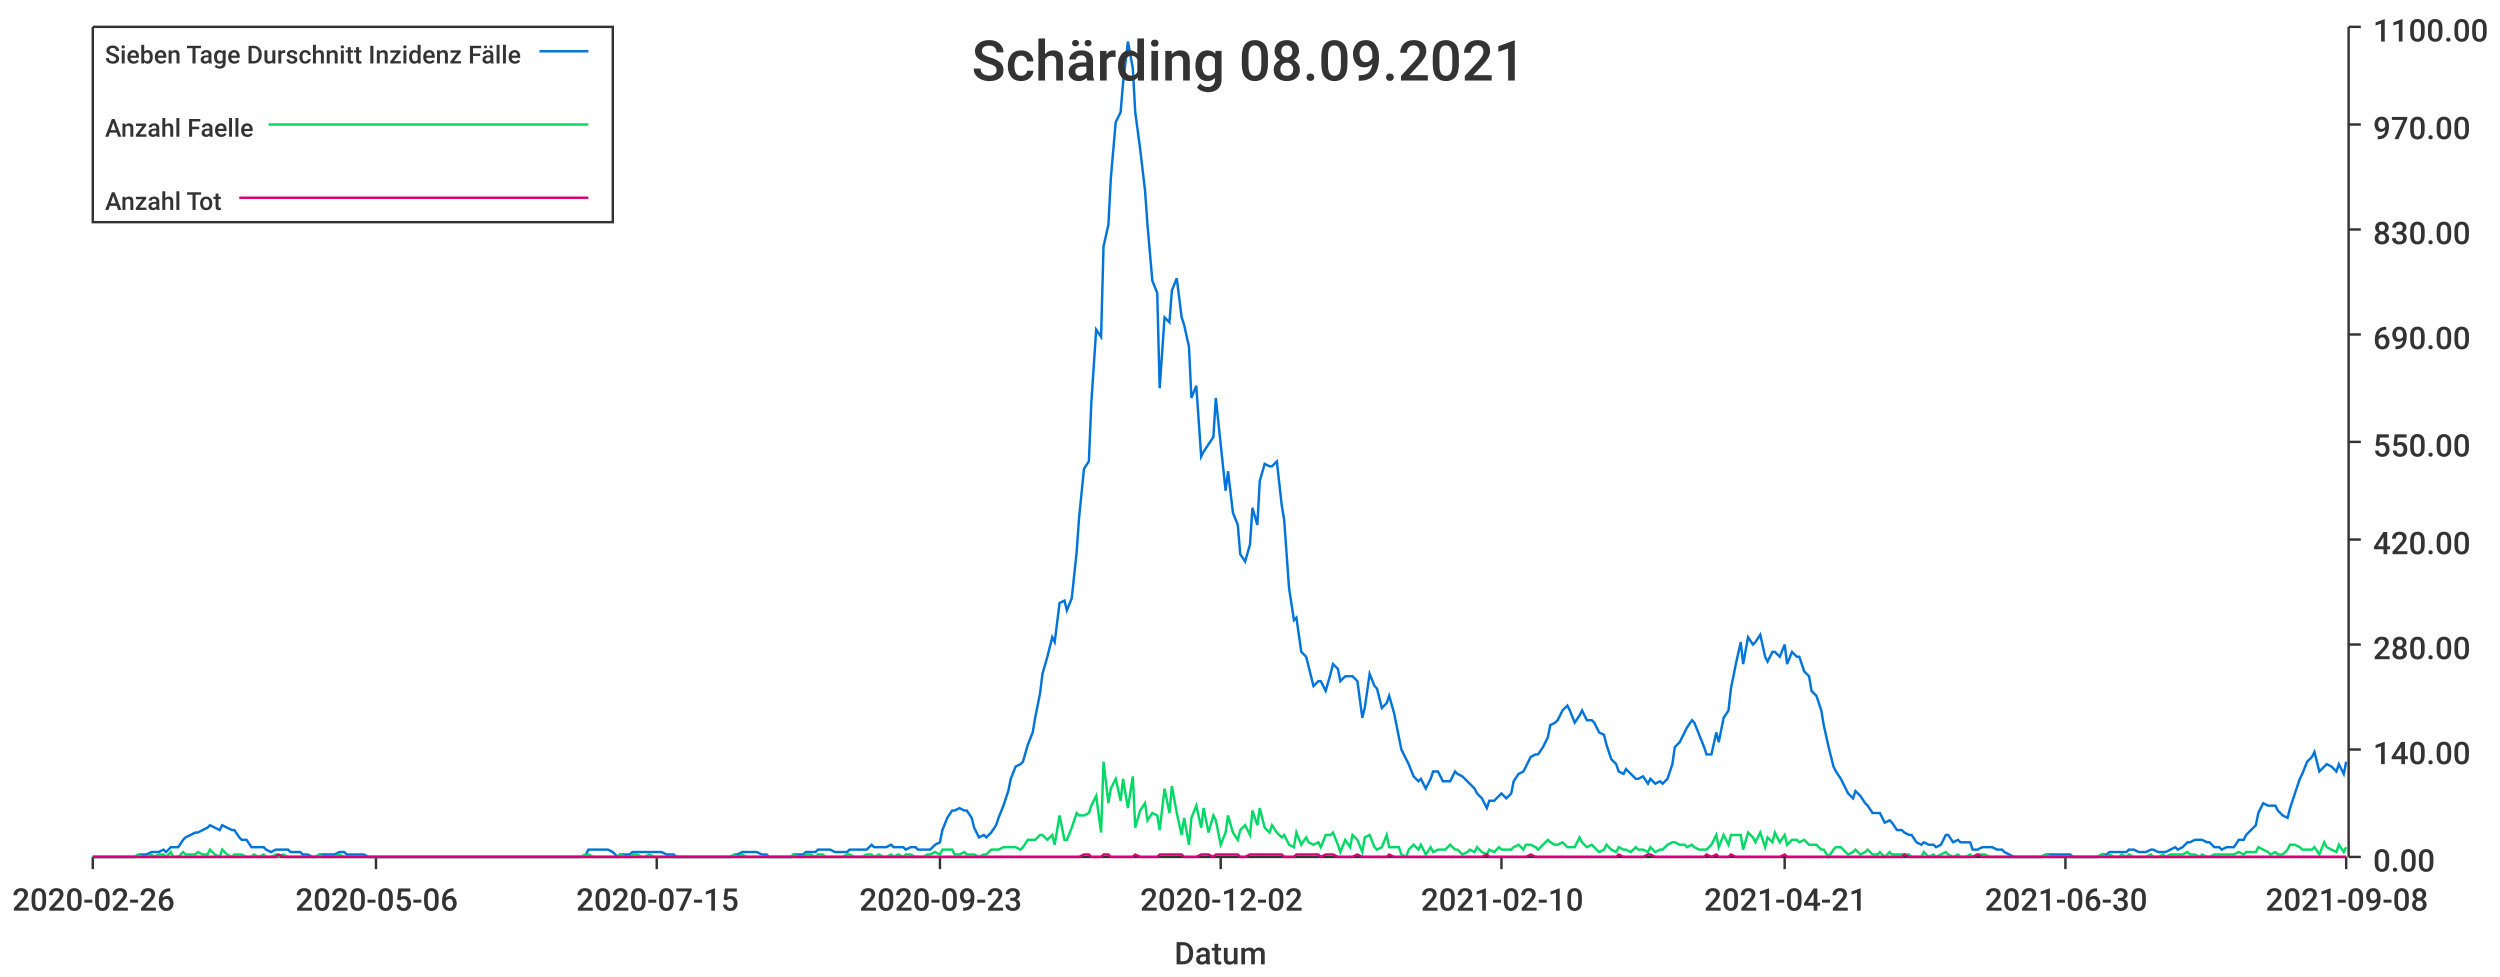
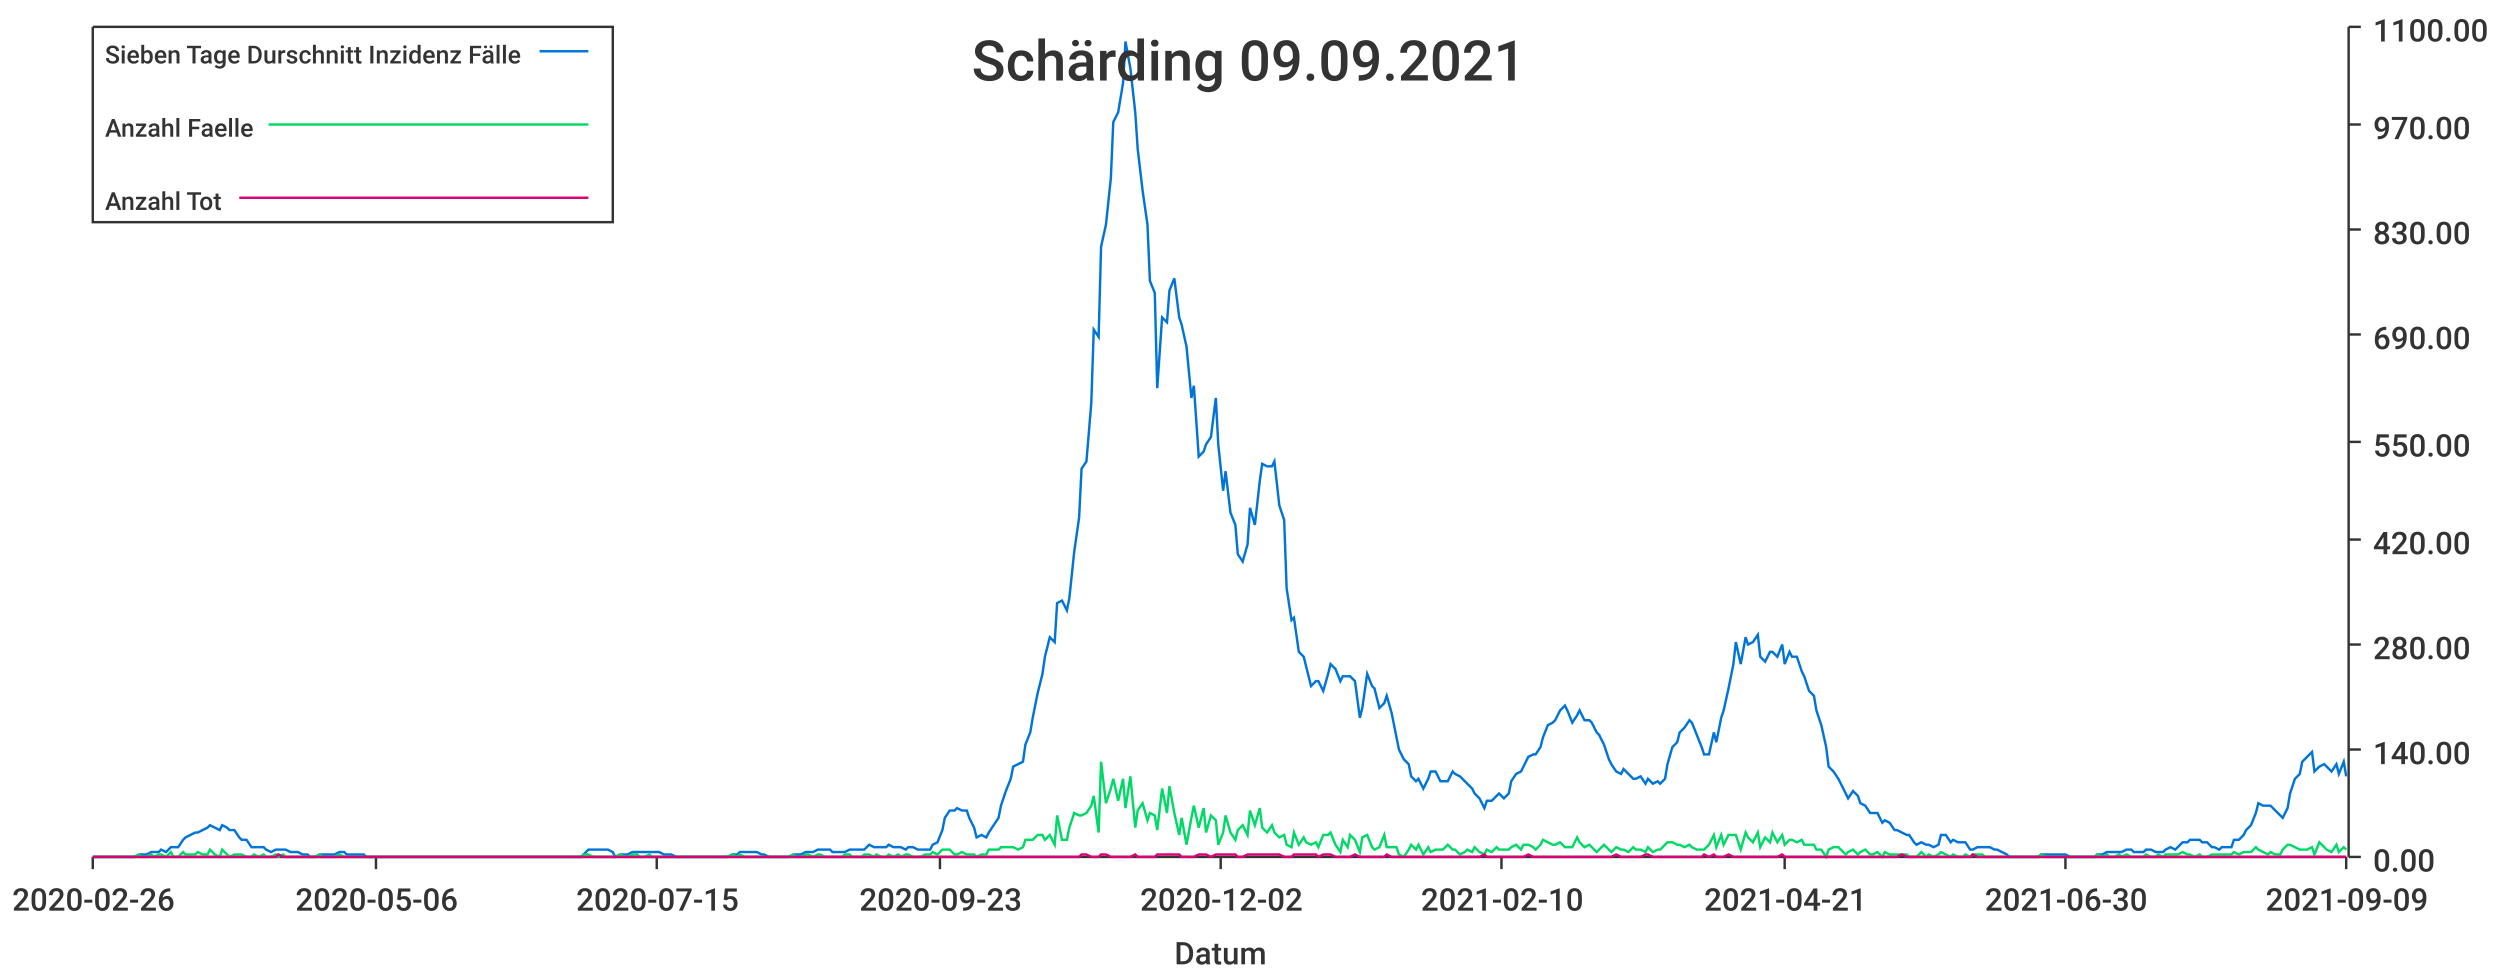
<svg xmlns="http://www.w3.org/2000/svg" width="1024" height="400">\n<path d="M 0 0 L 1024 0 L 1024 400 L 0 400 L 0 0" style="stroke-width:0;stroke:rgba(255,255,255,1.0);fill:rgba(255,255,255,1.0)" />
  <path d="M 38 11 L 961 11 L 961 351 L 38 351 L 38 11" style="stroke-width:0;stroke:rgba(255,255,255,1.0);fill:rgba(255,255,255,1.0)" />
  <path d="M 38 351 L 961 351" style="stroke-width:1;stroke:rgba(51,51,51,1.0);fill:none" />
  <path d="M 38 351 L 38 356" style="stroke-width:1;stroke:rgba(51,51,51,1.0);fill:none" />
  <text x="5" y="373" style="stroke-width:0;stroke:none;fill:rgba(51,51,51,1.0);font-size:12.8px;font-family:'Roboto Medium',sans-serif">2020-02-26</text>
  <path d="M 154 351 L 154 356" style="stroke-width:1;stroke:rgba(51,51,51,1.0);fill:none" />
  <text x="121" y="373" style="stroke-width:0;stroke:none;fill:rgba(51,51,51,1.0);font-size:12.8px;font-family:'Roboto Medium',sans-serif">2020-05-06</text>
  <path d="M 269 351 L 269 356" style="stroke-width:1;stroke:rgba(51,51,51,1.0);fill:none" />
  <text x="236" y="373" style="stroke-width:0;stroke:none;fill:rgba(51,51,51,1.0);font-size:12.8px;font-family:'Roboto Medium',sans-serif">2020-07-15</text>
  <path d="M 385 351 L 385 356" style="stroke-width:1;stroke:rgba(51,51,51,1.0);fill:none" />
  <text x="352" y="373" style="stroke-width:0;stroke:none;fill:rgba(51,51,51,1.0);font-size:12.8px;font-family:'Roboto Medium',sans-serif">2020-09-23</text>
  <path d="M 500 351 L 500 356" style="stroke-width:1;stroke:rgba(51,51,51,1.0);fill:none" />
  <text x="467" y="373" style="stroke-width:0;stroke:none;fill:rgba(51,51,51,1.0);font-size:12.8px;font-family:'Roboto Medium',sans-serif">2020-12-02</text>
  <path d="M 615 351 L 615 356" style="stroke-width:1;stroke:rgba(51,51,51,1.0);fill:none" />
  <text x="582" y="373" style="stroke-width:0;stroke:none;fill:rgba(51,51,51,1.0);font-size:12.8px;font-family:'Roboto Medium',sans-serif">2021-02-10</text>
  <path d="M 731 351 L 731 356" style="stroke-width:1;stroke:rgba(51,51,51,1.0);fill:none" />
  <text x="698" y="373" style="stroke-width:0;stroke:none;fill:rgba(51,51,51,1.0);font-size:12.8px;font-family:'Roboto Medium',sans-serif">2021-04-21</text>
  <path d="M 846 351 L 846 356" style="stroke-width:1;stroke:rgba(51,51,51,1.0);fill:none" />
  <text x="813" y="373" style="stroke-width:0;stroke:none;fill:rgba(51,51,51,1.0);font-size:12.8px;font-family:'Roboto Medium',sans-serif">2021-06-30</text>
  <path d="M 961 351 L 961 356" style="stroke-width:1;stroke:rgba(51,51,51,1.0);fill:none" />
-   <text x="928" y="373" style="stroke-width:0;stroke:none;fill:rgba(51,51,51,1.0);font-size:12.8px;font-family:'Roboto Medium',sans-serif">2021-09-08</text>
+   <text x="928" y="373" style="stroke-width:0;stroke:none;fill:rgba(51,51,51,1.0);font-size:12.8px;font-family:'Roboto Medium',sans-serif">2021-09-09</text>
  <text x="481" y="395" style="stroke-width:0;stroke:none;fill:rgba(51,51,51,1.0);font-size:12.8px;font-family:'Roboto Medium',sans-serif">Datum</text>
  <path d="M 962 351 L 962 11" style="stroke-width:1;stroke:rgba(51,51,51,1.0);fill:none" />
  <path d="M 962 351 L 967 351" style="stroke-width:1;stroke:rgba(51,51,51,1.0);fill:none" />
  <text x="972" y="357" style="stroke-width:0;stroke:none;fill:rgba(51,51,51,1.0);font-size:12.8px;font-family:'Roboto Medium',sans-serif">0.00</text>
  <path d="M 962 307 L 967 307" style="stroke-width:1;stroke:rgba(51,51,51,1.0);fill:none" />
  <text x="972" y="313" style="stroke-width:0;stroke:none;fill:rgba(51,51,51,1.0);font-size:12.8px;font-family:'Roboto Medium',sans-serif">140.00</text>
  <path d="M 962 264 L 967 264" style="stroke-width:1;stroke:rgba(51,51,51,1.0);fill:none" />
  <text x="972" y="270" style="stroke-width:0;stroke:none;fill:rgba(51,51,51,1.0);font-size:12.8px;font-family:'Roboto Medium',sans-serif">280.00</text>
  <path d="M 962 221 L 967 221" style="stroke-width:1;stroke:rgba(51,51,51,1.0);fill:none" />
  <text x="972" y="227" style="stroke-width:0;stroke:none;fill:rgba(51,51,51,1.0);font-size:12.8px;font-family:'Roboto Medium',sans-serif">420.00</text>
  <path d="M 962 181 L 967 181" style="stroke-width:1;stroke:rgba(51,51,51,1.0);fill:none" />
  <text x="972" y="187" style="stroke-width:0;stroke:none;fill:rgba(51,51,51,1.0);font-size:12.8px;font-family:'Roboto Medium',sans-serif">550.00</text>
  <path d="M 962 137 L 967 137" style="stroke-width:1;stroke:rgba(51,51,51,1.0);fill:none" />
  <text x="972" y="143" style="stroke-width:0;stroke:none;fill:rgba(51,51,51,1.0);font-size:12.8px;font-family:'Roboto Medium',sans-serif">690.00</text>
  <path d="M 962 94 L 967 94" style="stroke-width:1;stroke:rgba(51,51,51,1.0);fill:none" />
  <text x="972" y="100" style="stroke-width:0;stroke:none;fill:rgba(51,51,51,1.0);font-size:12.8px;font-family:'Roboto Medium',sans-serif">830.00</text>
  <path d="M 962 51 L 967 51" style="stroke-width:1;stroke:rgba(51,51,51,1.0);fill:none" />
  <text x="972" y="57" style="stroke-width:0;stroke:none;fill:rgba(51,51,51,1.0);font-size:12.8px;font-family:'Roboto Medium',sans-serif">970.00</text>
  <path d="M 962 11 L 967 11" style="stroke-width:1;stroke:rgba(51,51,51,1.0);fill:none" />
  <text x="972" y="17" style="stroke-width:0;stroke:none;fill:rgba(51,51,51,1.0);font-size:12.8px;font-family:'Roboto Medium',sans-serif">1100.00</text>
-   <path d="M 38 351 L 40 351 L 42 351 L 43 351 L 45 351 L 47 351 L 48 351 L 50 351 L 52 351 L 53 351 L 55 351 L 57 350 L 58 350 L 60 350 L 62 349 L 63 349 L 65 349 L 67 348 L 68 349 L 70 347 L 71 347 L 73 347 L 75 344 L 76 343 L 78 342 L 80 341 L 81 341 L 83 340 L 85 339 L 86 338 L 88 339 L 90 340 L 91 338 L 93 339 L 95 340 L 96 340 L 98 343 L 99 344 L 101 344 L 103 347 L 104 347 L 106 347 L 108 347 L 109 348 L 111 349 L 113 348 L 114 348 L 116 348 L 118 348 L 119 349 L 121 349 L 123 349 L 124 350 L 126 350 L 128 351 L 129 351 L 131 350 L 132 350 L 134 350 L 136 350 L 137 350 L 139 349 L 141 349 L 142 350 L 144 350 L 146 350 L 147 350 L 149 350 L 151 351 L 152 351 L 154 351 L 156 351 L 157 351 L 159 351 L 160 351 L 162 351 L 164 351 L 165 351 L 167 351 L 169 351 L 170 351 L 172 351 L 174 351 L 175 351 L 177 351 L 179 351 L 180 351 L 182 351 L 184 351 L 185 351 L 187 351 L 188 351 L 190 351 L 192 351 L 193 351 L 195 351 L 197 351 L 198 351 L 200 351 L 202 351 L 203 351 L 205 351 L 207 351 L 208 351 L 210 351 L 212 351 L 213 351 L 215 351 L 217 351 L 218 351 L 220 351 L 221 351 L 223 351 L 225 351 L 226 351 L 228 351 L 230 351 L 231 351 L 233 351 L 235 351 L 236 351 L 238 351 L 240 350 L 241 348 L 243 348 L 245 348 L 246 348 L 248 348 L 249 348 L 251 349 L 253 351 L 254 350 L 256 350 L 258 350 L 259 349 L 261 349 L 263 349 L 264 349 L 266 349 L 268 349 L 269 349 L 271 349 L 273 350 L 274 350 L 276 350 L 277 351 L 279 351 L 281 351 L 282 351 L 284 351 L 286 351 L 287 351 L 289 351 L 291 351 L 292 351 L 294 351 L 296 351 L 297 351 L 299 351 L 301 350 L 302 350 L 304 349 L 306 349 L 307 349 L 309 349 L 310 349 L 312 350 L 314 350 L 315 351 L 317 351 L 319 351 L 320 351 L 322 351 L 324 351 L 325 350 L 327 350 L 329 350 L 330 349 L 332 349 L 334 349 L 335 348 L 337 348 L 338 348 L 340 348 L 342 349 L 343 349 L 345 349 L 347 349 L 348 348 L 350 348 L 352 348 L 353 348 L 355 348 L 357 346 L 358 347 L 360 347 L 362 347 L 363 347 L 365 346 L 366 347 L 368 347 L 370 347 L 371 348 L 373 347 L 375 347 L 376 348 L 378 348 L 380 348 L 381 348 L 383 346 L 385 345 L 386 340 L 388 335 L 390 332 L 391 332 L 393 331 L 395 332 L 396 332 L 398 335 L 399 339 L 401 343 L 403 342 L 404 343 L 406 341 L 408 338 L 409 335 L 411 330 L 413 324 L 414 319 L 416 314 L 418 313 L 419 312 L 421 305 L 423 300 L 424 294 L 426 284 L 427 276 L 429 269 L 431 261 L 432 263 L 434 247 L 436 246 L 437 250 L 439 245 L 441 226 L 442 212 L 444 192 L 446 189 L 447 165 L 449 135 L 451 138 L 452 101 L 454 92 L 455 73 L 457 50 L 459 46 L 460 34 L 462 17 L 464 28 L 465 46 L 467 61 L 469 78 L 470 92 L 472 115 L 474 120 L 475 159 L 477 130 L 479 132 L 480 119 L 482 114 L 484 130 L 485 133 L 487 142 L 488 163 L 490 158 L 492 187 L 493 185 L 495 182 L 497 179 L 498 163 L 500 182 L 502 201 L 503 193 L 505 210 L 507 215 L 508 227 L 510 230 L 512 223 L 513 208 L 515 215 L 516 197 L 518 190 L 520 191 L 521 191 L 523 189 L 525 207 L 526 213 L 528 241 L 530 254 L 531 253 L 533 267 L 535 269 L 536 273 L 538 281 L 540 279 L 541 279 L 543 283 L 545 276 L 546 272 L 548 274 L 549 279 L 551 277 L 553 277 L 554 277 L 556 279 L 558 294 L 559 290 L 561 276 L 563 281 L 564 282 L 566 290 L 568 288 L 569 285 L 571 292 L 573 302 L 574 307 L 576 311 L 577 313 L 579 318 L 581 320 L 582 319 L 584 323 L 586 319 L 587 316 L 589 316 L 591 320 L 592 320 L 594 320 L 596 316 L 597 317 L 599 318 L 601 320 L 602 321 L 604 323 L 605 325 L 607 327 L 609 331 L 610 328 L 612 328 L 614 326 L 615 325 L 617 327 L 619 325 L 620 320 L 622 317 L 624 316 L 625 314 L 627 310 L 629 309 L 630 309 L 632 306 L 634 302 L 635 297 L 637 296 L 638 295 L 640 291 L 642 289 L 643 291 L 645 296 L 647 293 L 648 291 L 650 295 L 652 295 L 653 296 L 655 300 L 657 301 L 658 305 L 660 311 L 662 313 L 663 316 L 665 317 L 666 315 L 668 317 L 670 319 L 671 319 L 673 318 L 675 321 L 676 319 L 678 321 L 680 320 L 681 321 L 683 319 L 685 313 L 686 306 L 688 304 L 690 300 L 691 298 L 693 295 L 694 296 L 696 301 L 698 306 L 699 309 L 701 309 L 703 300 L 704 304 L 706 294 L 708 291 L 709 282 L 711 272 L 713 263 L 714 272 L 716 261 L 718 264 L 719 263 L 721 260 L 723 269 L 724 271 L 726 267 L 727 267 L 729 269 L 731 264 L 732 272 L 734 267 L 736 269 L 737 269 L 739 275 L 741 277 L 742 283 L 744 285 L 746 291 L 747 297 L 749 306 L 751 314 L 752 316 L 754 319 L 755 321 L 757 325 L 759 327 L 760 324 L 762 326 L 764 329 L 765 330 L 767 333 L 769 333 L 770 333 L 772 337 L 774 336 L 775 337 L 777 340 L 779 340 L 780 341 L 782 342 L 783 342 L 785 345 L 787 346 L 788 345 L 790 346 L 792 346 L 793 347 L 795 346 L 797 342 L 798 342 L 800 345 L 802 344 L 803 345 L 805 345 L 807 345 L 808 348 L 810 348 L 812 347 L 813 347 L 815 347 L 816 347 L 818 348 L 820 348 L 821 349 L 823 350 L 825 351 L 826 351 L 828 351 L 830 351 L 831 351 L 833 351 L 835 351 L 836 351 L 838 350 L 840 350 L 841 350 L 843 350 L 844 350 L 846 350 L 848 350 L 849 351 L 851 351 L 853 351 L 854 351 L 856 351 L 858 351 L 859 351 L 861 350 L 863 350 L 864 349 L 866 349 L 868 349 L 869 349 L 871 349 L 872 348 L 874 348 L 876 349 L 877 349 L 879 349 L 881 348 L 882 348 L 884 349 L 886 349 L 887 349 L 889 348 L 891 347 L 892 348 L 894 347 L 896 345 L 897 345 L 899 344 L 901 344 L 902 344 L 904 345 L 905 345 L 907 347 L 909 347 L 910 348 L 912 347 L 914 347 L 915 347 L 917 344 L 919 344 L 920 342 L 922 340 L 924 338 L 925 333 L 927 329 L 929 330 L 930 330 L 932 330 L 933 332 L 935 334 L 937 335 L 938 331 L 940 325 L 942 319 L 943 317 L 945 312 L 947 310 L 948 308 L 950 316 L 952 314 L 953 313 L 955 314 L 957 316 L 958 313 L 960 317 L 961 312" style="stroke-width:1;stroke:rgba(0,116,217,1.0);fill:none" />
-   <path d="M 38 351 L 40 351 L 42 351 L 43 351 L 45 351 L 47 351 L 48 351 L 50 351 L 52 351 L 53 351 L 55 351 L 57 350 L 58 351 L 60 351 L 62 350 L 63 351 L 65 350 L 67 350 L 68 351 L 70 349 L 71 351 L 73 351 L 75 349 L 76 350 L 78 350 L 80 350 L 81 349 L 83 350 L 85 350 L 86 348 L 88 350 L 90 351 L 91 348 L 93 350 L 95 351 L 96 350 L 98 350 L 99 350 L 101 351 L 103 351 L 104 350 L 106 351 L 108 350 L 109 351 L 111 351 L 113 350 L 114 351 L 116 350 L 118 351 L 119 351 L 121 351 L 123 351 L 124 351 L 126 351 L 128 351 L 129 351 L 131 350 L 132 351 L 134 351 L 136 351 L 137 351 L 139 350 L 141 351 L 142 351 L 144 351 L 146 351 L 147 351 L 149 351 L 151 351 L 152 351 L 154 351 L 156 351 L 157 351 L 159 351 L 160 351 L 162 351 L 164 351 L 165 351 L 167 351 L 169 351 L 170 351 L 172 351 L 174 351 L 175 351 L 177 351 L 179 351 L 180 351 L 182 351 L 184 351 L 185 351 L 187 351 L 188 351 L 190 351 L 192 351 L 193 351 L 195 351 L 197 351 L 198 351 L 200 351 L 202 351 L 203 351 L 205 351 L 207 351 L 208 351 L 210 351 L 212 351 L 213 351 L 215 351 L 217 351 L 218 351 L 220 351 L 221 351 L 223 351 L 225 351 L 226 351 L 228 351 L 230 351 L 231 351 L 233 351 L 235 351 L 236 351 L 238 351 L 240 350 L 241 350 L 243 351 L 245 351 L 246 351 L 248 351 L 249 351 L 251 351 L 253 351 L 254 350 L 256 351 L 258 351 L 259 350 L 261 350 L 263 351 L 264 351 L 266 350 L 268 351 L 269 351 L 271 351 L 273 351 L 274 351 L 276 351 L 277 351 L 279 351 L 281 351 L 282 351 L 284 351 L 286 351 L 287 351 L 289 351 L 291 351 L 292 351 L 294 351 L 296 351 L 297 351 L 299 351 L 301 350 L 302 351 L 304 350 L 306 351 L 307 351 L 309 351 L 310 351 L 312 351 L 314 351 L 315 351 L 317 351 L 319 351 L 320 351 L 322 351 L 324 351 L 325 350 L 327 351 L 329 351 L 330 350 L 332 350 L 334 351 L 335 350 L 337 350 L 338 351 L 340 351 L 342 351 L 343 351 L 345 351 L 347 350 L 348 350 L 350 351 L 352 351 L 353 351 L 355 350 L 357 350 L 358 351 L 360 350 L 362 351 L 363 351 L 365 350 L 366 351 L 368 350 L 370 351 L 371 350 L 373 350 L 375 351 L 376 351 L 378 351 L 380 350 L 381 350 L 383 349 L 385 350 L 386 348 L 388 348 L 390 348 L 391 350 L 393 350 L 395 349 L 396 350 L 398 350 L 399 350 L 401 351 L 403 350 L 404 350 L 406 348 L 408 348 L 409 348 L 411 347 L 413 347 L 414 347 L 416 347 L 418 348 L 419 347 L 421 344 L 423 344 L 424 344 L 426 342 L 427 342 L 429 344 L 431 342 L 432 346 L 434 334 L 436 344 L 437 344 L 439 339 L 441 333 L 442 334 L 444 334 L 446 333 L 447 330 L 449 326 L 451 341 L 452 312 L 454 329 L 455 323 L 457 319 L 459 328 L 460 319 L 462 331 L 464 318 L 465 339 L 467 332 L 469 329 L 470 336 L 472 333 L 474 334 L 475 340 L 477 323 L 479 333 L 480 322 L 482 333 L 484 342 L 485 335 L 487 346 L 488 335 L 490 330 L 492 339 L 493 331 L 495 341 L 497 334 L 498 336 L 500 346 L 502 341 L 503 334 L 505 341 L 507 344 L 508 340 L 510 338 L 512 342 L 513 332 L 515 338 L 516 331 L 518 339 L 520 341 L 521 338 L 523 341 L 525 343 L 526 342 L 528 346 L 530 347 L 531 341 L 533 346 L 535 343 L 536 345 L 538 346 L 540 345 L 541 347 L 543 342 L 545 342 L 546 341 L 548 346 L 549 349 L 551 344 L 553 347 L 554 342 L 556 344 L 558 349 L 559 343 L 561 342 L 563 347 L 564 348 L 566 347 L 568 342 L 569 347 L 571 347 L 573 347 L 574 350 L 576 351 L 577 348 L 579 346 L 581 348 L 582 346 L 584 350 L 586 347 L 587 349 L 589 348 L 591 348 L 592 348 L 594 346 L 596 348 L 597 348 L 599 350 L 601 349 L 602 348 L 604 349 L 605 347 L 607 349 L 609 350 L 610 348 L 612 349 L 614 347 L 615 348 L 617 348 L 619 348 L 620 347 L 622 346 L 624 348 L 625 346 L 627 346 L 629 347 L 630 348 L 632 346 L 634 344 L 635 345 L 637 346 L 638 346 L 640 345 L 642 347 L 643 347 L 645 347 L 647 343 L 648 345 L 650 347 L 652 346 L 653 347 L 655 349 L 657 348 L 658 346 L 660 348 L 662 349 L 663 347 L 665 348 L 666 348 L 668 349 L 670 347 L 671 348 L 673 348 L 675 349 L 676 347 L 678 349 L 680 348 L 681 348 L 683 346 L 685 345 L 686 345 L 688 346 L 690 346 L 691 347 L 693 346 L 694 347 L 696 348 L 698 348 L 699 348 L 701 346 L 703 342 L 704 347 L 706 342 L 708 346 L 709 342 L 711 342 L 713 342 L 714 348 L 716 341 L 718 343 L 719 345 L 721 341 L 723 347 L 724 343 L 726 345 L 727 341 L 729 345 L 731 342 L 732 346 L 734 344 L 736 344 L 737 345 L 739 344 L 741 346 L 742 346 L 744 346 L 746 348 L 747 348 L 749 351 L 751 348 L 752 347 L 754 347 L 755 348 L 757 350 L 759 349 L 760 348 L 762 350 L 764 349 L 765 348 L 767 350 L 769 350 L 770 349 L 772 351 L 774 349 L 775 350 L 777 350 L 779 350 L 780 350 L 782 350 L 783 351 L 785 351 L 787 351 L 788 349 L 790 351 L 792 350 L 793 351 L 795 350 L 797 349 L 798 350 L 800 351 L 802 350 L 803 351 L 805 351 L 807 350 L 808 351 L 810 350 L 812 350 L 813 350 L 815 351 L 816 351 L 818 351 L 820 351 L 821 351 L 823 351 L 825 351 L 826 351 L 828 351 L 830 351 L 831 351 L 833 351 L 835 351 L 836 351 L 838 350 L 840 351 L 841 351 L 843 351 L 844 351 L 846 351 L 848 351 L 849 351 L 851 351 L 853 351 L 854 351 L 856 351 L 858 351 L 859 351 L 861 350 L 863 351 L 864 350 L 866 351 L 868 351 L 869 350 L 871 351 L 872 350 L 874 351 L 876 351 L 877 351 L 879 351 L 881 350 L 882 351 L 884 351 L 886 350 L 887 351 L 889 350 L 891 350 L 892 350 L 894 350 L 896 349 L 897 350 L 899 350 L 901 351 L 902 350 L 904 351 L 905 351 L 907 350 L 909 350 L 910 350 L 912 350 L 914 350 L 915 350 L 917 349 L 919 350 L 920 349 L 922 349 L 924 349 L 925 347 L 927 348 L 929 349 L 930 350 L 932 349 L 933 350 L 935 350 L 937 348 L 938 346 L 940 346 L 942 347 L 943 348 L 945 348 L 947 348 L 948 347 L 950 350 L 952 345 L 953 347 L 955 348 L 957 349 L 958 346 L 960 349 L 961 347" style="stroke-width:1;stroke:rgba(0,217,101,1.0);fill:none" />
-   <path d="M 38 351 L 40 351 L 42 351 L 43 351 L 45 351 L 47 351 L 48 351 L 50 351 L 52 351 L 53 351 L 55 351 L 57 351 L 58 351 L 60 351 L 62 351 L 63 351 L 65 351 L 67 351 L 68 351 L 70 351 L 71 351 L 73 351 L 75 351 L 76 351 L 78 351 L 80 351 L 81 351 L 83 351 L 85 351 L 86 351 L 88 351 L 90 351 L 91 351 L 93 351 L 95 351 L 96 351 L 98 351 L 99 351 L 101 351 L 103 351 L 104 351 L 106 351 L 108 351 L 109 351 L 111 351 L 113 351 L 114 350 L 116 351 L 118 351 L 119 351 L 121 351 L 123 351 L 124 351 L 126 351 L 128 351 L 129 351 L 131 351 L 132 351 L 134 351 L 136 351 L 137 351 L 139 351 L 141 351 L 142 351 L 144 351 L 146 351 L 147 351 L 149 351 L 151 351 L 152 351 L 154 351 L 156 351 L 157 351 L 159 351 L 160 351 L 162 351 L 164 351 L 165 351 L 167 351 L 169 351 L 170 351 L 172 351 L 174 351 L 175 351 L 177 351 L 179 351 L 180 351 L 182 351 L 184 351 L 185 351 L 187 351 L 188 351 L 190 351 L 192 351 L 193 351 L 195 351 L 197 351 L 198 351 L 200 351 L 202 351 L 203 351 L 205 351 L 207 351 L 208 351 L 210 351 L 212 351 L 213 351 L 215 351 L 217 351 L 218 351 L 220 351 L 221 351 L 223 351 L 225 351 L 226 351 L 228 351 L 230 351 L 231 351 L 233 351 L 235 351 L 236 351 L 238 351 L 240 351 L 241 351 L 243 351 L 245 351 L 246 351 L 248 351 L 249 351 L 251 351 L 253 351 L 254 351 L 256 351 L 258 351 L 259 351 L 261 351 L 263 351 L 264 351 L 266 351 L 268 351 L 269 351 L 271 351 L 273 351 L 274 351 L 276 351 L 277 351 L 279 351 L 281 351 L 282 351 L 284 351 L 286 351 L 287 351 L 289 351 L 291 351 L 292 351 L 294 351 L 296 351 L 297 351 L 299 351 L 301 351 L 302 351 L 304 351 L 306 351 L 307 351 L 309 351 L 310 351 L 312 351 L 314 351 L 315 351 L 317 351 L 319 351 L 320 351 L 322 351 L 324 351 L 325 351 L 327 351 L 329 351 L 330 351 L 332 351 L 334 351 L 335 351 L 337 351 L 338 351 L 340 351 L 342 351 L 343 351 L 345 351 L 347 351 L 348 351 L 350 351 L 352 351 L 353 351 L 355 351 L 357 351 L 358 351 L 360 351 L 362 351 L 363 351 L 365 351 L 366 351 L 368 351 L 370 351 L 371 351 L 373 351 L 375 351 L 376 351 L 378 351 L 380 351 L 381 351 L 383 351 L 385 351 L 386 351 L 388 351 L 390 351 L 391 351 L 393 351 L 395 351 L 396 351 L 398 351 L 399 351 L 401 351 L 403 351 L 404 351 L 406 351 L 408 351 L 409 351 L 411 351 L 413 351 L 414 351 L 416 351 L 418 351 L 419 351 L 421 351 L 423 351 L 424 351 L 426 351 L 427 351 L 429 351 L 431 351 L 432 351 L 434 351 L 436 351 L 437 351 L 439 351 L 441 351 L 442 351 L 444 350 L 446 350 L 447 351 L 449 351 L 451 351 L 452 350 L 454 350 L 455 351 L 457 351 L 459 351 L 460 351 L 462 351 L 464 351 L 465 350 L 467 351 L 469 351 L 470 351 L 472 351 L 474 351 L 475 350 L 477 350 L 479 350 L 480 350 L 482 350 L 484 350 L 485 351 L 487 351 L 488 351 L 490 351 L 492 350 L 493 350 L 495 350 L 497 351 L 498 350 L 500 350 L 502 350 L 503 350 L 505 350 L 507 350 L 508 351 L 510 351 L 512 350 L 513 350 L 515 350 L 516 350 L 518 350 L 520 350 L 521 350 L 523 350 L 525 350 L 526 351 L 528 351 L 530 351 L 531 350 L 533 350 L 535 350 L 536 350 L 538 350 L 540 350 L 541 351 L 543 350 L 545 350 L 546 350 L 548 351 L 549 351 L 551 351 L 553 351 L 554 351 L 556 350 L 558 351 L 559 351 L 561 351 L 563 351 L 564 351 L 566 351 L 568 351 L 569 350 L 571 351 L 573 351 L 574 351 L 576 351 L 577 351 L 579 351 L 581 351 L 582 351 L 584 351 L 586 351 L 587 351 L 589 351 L 591 351 L 592 351 L 594 351 L 596 351 L 597 351 L 599 351 L 601 351 L 602 351 L 604 351 L 605 351 L 607 351 L 609 350 L 610 351 L 612 351 L 614 351 L 615 351 L 617 351 L 619 351 L 620 351 L 622 351 L 624 351 L 625 351 L 627 350 L 629 351 L 630 351 L 632 351 L 634 351 L 635 351 L 637 351 L 638 351 L 640 351 L 642 351 L 643 351 L 645 351 L 647 351 L 648 351 L 650 351 L 652 351 L 653 351 L 655 351 L 657 351 L 658 351 L 660 351 L 662 351 L 663 350 L 665 351 L 666 351 L 668 351 L 670 351 L 671 351 L 673 351 L 675 350 L 676 350 L 678 351 L 680 351 L 681 351 L 683 351 L 685 351 L 686 351 L 688 351 L 690 351 L 691 351 L 693 351 L 694 351 L 696 351 L 698 351 L 699 350 L 701 351 L 703 350 L 704 351 L 706 351 L 708 351 L 709 350 L 711 351 L 713 351 L 714 351 L 716 351 L 718 351 L 719 351 L 721 351 L 723 351 L 724 351 L 726 351 L 727 351 L 729 351 L 731 350 L 732 351 L 734 351 L 736 351 L 737 351 L 739 351 L 741 351 L 742 351 L 744 351 L 746 351 L 747 351 L 749 351 L 751 351 L 752 351 L 754 351 L 755 351 L 757 351 L 759 351 L 760 351 L 762 351 L 764 351 L 765 351 L 767 351 L 769 351 L 770 351 L 772 351 L 774 351 L 775 351 L 777 351 L 779 351 L 780 350 L 782 351 L 783 351 L 785 351 L 787 351 L 788 351 L 790 351 L 792 351 L 793 351 L 795 351 L 797 351 L 798 351 L 800 351 L 802 351 L 803 351 L 805 351 L 807 351 L 808 351 L 810 350 L 812 351 L 813 351 L 815 351 L 816 351 L 818 351 L 820 351 L 821 351 L 823 351 L 825 351 L 826 351 L 828 351 L 830 351 L 831 351 L 833 351 L 835 351 L 836 351 L 838 351 L 840 351 L 841 351 L 843 351 L 844 351 L 846 351 L 848 351 L 849 351 L 851 351 L 853 351 L 854 351 L 856 351 L 858 351 L 859 351 L 861 351 L 863 351 L 864 351 L 866 351 L 868 351 L 869 351 L 871 351 L 872 351 L 874 351 L 876 351 L 877 351 L 879 351 L 881 351 L 882 351 L 884 351 L 886 351 L 887 351 L 889 351 L 891 351 L 892 351 L 894 351 L 896 351 L 897 351 L 899 351 L 901 351 L 902 351 L 904 351 L 905 351 L 907 351 L 909 351 L 910 351 L 912 351 L 914 351 L 915 351 L 917 351 L 919 351 L 920 351 L 922 351 L 924 351 L 925 351 L 927 351 L 929 351 L 930 351 L 932 351 L 933 351 L 935 351 L 937 351 L 938 351 L 940 351 L 942 351 L 943 351 L 945 351 L 947 351 L 948 351 L 950 351 L 952 351 L 953 351 L 955 351 L 957 351 L 958 351 L 960 351 L 961 351" style="stroke-width:1;stroke:rgba(217,0,116,1.0);fill:none" />
-   <text x="398" y="33" style="stroke-width:0;stroke:none;fill:rgba(51,51,51,1.0);font-size:23.0px;font-family:'Roboto Medium',sans-serif">Schärding 08.09.2021</text>
+   <path d="M 38 351 L 40 351 L 42 351 L 43 351 L 45 351 L 47 351 L 48 351 L 50 351 L 52 351 L 53 351 L 55 351 L 57 350 L 58 350 L 60 350 L 62 349 L 63 349 L 65 349 L 66 348 L 68 349 L 70 347 L 71 347 L 73 347 L 75 344 L 76 343 L 78 342 L 80 341 L 81 341 L 83 340 L 85 339 L 86 338 L 88 339 L 90 340 L 91 338 L 93 339 L 94 340 L 96 340 L 98 343 L 99 344 L 101 344 L 103 347 L 104 347 L 106 347 L 108 347 L 109 348 L 111 349 L 113 348 L 114 348 L 116 348 L 117 348 L 119 349 L 121 349 L 122 349 L 124 350 L 126 350 L 127 351 L 129 351 L 131 350 L 132 350 L 134 350 L 136 350 L 137 350 L 139 349 L 141 349 L 142 350 L 144 350 L 145 350 L 147 350 L 149 350 L 150 351 L 152 351 L 154 351 L 155 351 L 157 351 L 159 351 L 160 351 L 162 351 L 164 351 L 165 351 L 167 351 L 168 351 L 170 351 L 172 351 L 173 351 L 175 351 L 177 351 L 178 351 L 180 351 L 182 351 L 183 351 L 185 351 L 187 351 L 188 351 L 190 351 L 192 351 L 193 351 L 195 351 L 196 351 L 198 351 L 200 351 L 201 351 L 203 351 L 205 351 L 206 351 L 208 351 L 210 351 L 211 351 L 213 351 L 215 351 L 216 351 L 218 351 L 219 351 L 221 351 L 223 351 L 224 351 L 226 351 L 228 351 L 229 351 L 231 351 L 233 351 L 234 351 L 236 351 L 238 351 L 239 350 L 241 348 L 243 348 L 244 348 L 246 348 L 247 348 L 249 348 L 251 349 L 252 351 L 254 350 L 256 350 L 257 350 L 259 349 L 261 349 L 262 349 L 264 349 L 266 349 L 267 349 L 269 349 L 270 349 L 272 350 L 274 350 L 275 350 L 277 351 L 279 351 L 280 351 L 282 351 L 284 351 L 285 351 L 287 351 L 289 351 L 290 351 L 292 351 L 294 351 L 295 351 L 297 351 L 298 351 L 300 350 L 302 350 L 303 349 L 305 349 L 307 349 L 308 349 L 310 349 L 312 350 L 313 350 L 315 351 L 317 351 L 318 351 L 320 351 L 321 351 L 323 351 L 325 350 L 326 350 L 328 350 L 330 349 L 331 349 L 333 349 L 335 348 L 336 348 L 338 348 L 340 348 L 341 349 L 343 349 L 345 349 L 346 349 L 348 348 L 349 348 L 351 348 L 353 348 L 354 348 L 356 346 L 358 347 L 359 347 L 361 347 L 363 347 L 364 346 L 366 347 L 368 347 L 369 347 L 371 348 L 372 347 L 374 347 L 376 348 L 377 348 L 379 348 L 381 348 L 382 346 L 384 345 L 386 340 L 387 335 L 389 332 L 391 332 L 392 331 L 394 332 L 396 332 L 397 335 L 399 339 L 400 343 L 402 342 L 404 343 L 405 341 L 407 338 L 409 335 L 410 330 L 412 324 L 414 319 L 415 314 L 417 313 L 419 312 L 420 305 L 422 300 L 423 294 L 425 284 L 427 276 L 428 269 L 430 261 L 432 263 L 433 247 L 435 246 L 437 250 L 438 245 L 440 226 L 442 212 L 443 192 L 445 189 L 447 165 L 448 135 L 450 138 L 451 101 L 453 92 L 455 73 L 456 50 L 458 46 L 460 34 L 461 17 L 463 28 L 465 46 L 466 61 L 468 78 L 470 92 L 471 115 L 473 120 L 474 159 L 476 130 L 478 132 L 479 119 L 481 114 L 483 130 L 484 133 L 486 142 L 488 163 L 489 158 L 491 187 L 493 185 L 494 182 L 496 179 L 498 163 L 499 182 L 501 201 L 502 193 L 504 210 L 506 215 L 507 227 L 509 230 L 511 223 L 512 208 L 514 215 L 516 197 L 517 190 L 519 191 L 521 191 L 522 189 L 524 207 L 526 213 L 527 241 L 529 254 L 530 253 L 532 267 L 534 269 L 535 273 L 537 281 L 539 279 L 540 279 L 542 283 L 544 276 L 545 272 L 547 274 L 549 279 L 550 277 L 552 277 L 553 277 L 555 279 L 557 294 L 558 290 L 560 276 L 562 281 L 563 282 L 565 290 L 567 288 L 568 285 L 570 292 L 572 302 L 573 307 L 575 311 L 577 313 L 578 318 L 580 320 L 581 319 L 583 323 L 585 319 L 586 316 L 588 316 L 590 320 L 591 320 L 593 320 L 595 316 L 596 317 L 598 318 L 600 320 L 601 321 L 603 323 L 604 325 L 606 327 L 608 331 L 609 328 L 611 328 L 613 326 L 614 325 L 616 327 L 618 325 L 619 320 L 621 317 L 623 316 L 624 314 L 626 310 L 628 309 L 629 309 L 631 306 L 632 302 L 634 297 L 636 296 L 637 295 L 639 291 L 641 289 L 642 291 L 644 296 L 646 293 L 647 291 L 649 295 L 651 295 L 652 296 L 654 300 L 655 301 L 657 305 L 659 311 L 660 313 L 662 316 L 664 317 L 665 315 L 667 317 L 669 319 L 670 319 L 672 318 L 674 321 L 675 319 L 677 321 L 679 320 L 680 321 L 682 319 L 683 313 L 685 306 L 687 304 L 688 300 L 690 298 L 692 295 L 693 296 L 695 301 L 697 306 L 698 309 L 700 309 L 702 300 L 703 304 L 705 294 L 706 291 L 708 282 L 710 272 L 711 263 L 713 272 L 715 261 L 716 264 L 718 263 L 720 260 L 721 269 L 723 271 L 725 267 L 726 267 L 728 269 L 730 264 L 731 272 L 733 267 L 734 269 L 736 269 L 738 275 L 739 277 L 741 283 L 743 285 L 744 291 L 746 297 L 748 306 L 749 314 L 751 316 L 753 319 L 754 321 L 756 325 L 757 327 L 759 324 L 761 326 L 762 329 L 764 330 L 766 333 L 767 333 L 769 333 L 771 337 L 772 336 L 774 337 L 776 340 L 777 340 L 779 341 L 781 342 L 782 342 L 784 345 L 785 346 L 787 345 L 789 346 L 790 346 L 792 347 L 794 346 L 795 342 L 797 342 L 799 345 L 800 344 L 802 345 L 804 345 L 805 345 L 807 348 L 808 348 L 810 347 L 812 347 L 813 347 L 815 347 L 817 348 L 818 348 L 820 349 L 822 350 L 823 351 L 825 351 L 827 351 L 828 351 L 830 351 L 832 351 L 833 351 L 835 351 L 836 350 L 838 350 L 840 350 L 841 350 L 843 350 L 845 350 L 846 350 L 848 351 L 850 351 L 851 351 L 853 351 L 855 351 L 856 351 L 858 351 L 859 350 L 861 350 L 863 349 L 864 349 L 866 349 L 868 349 L 869 349 L 871 348 L 873 348 L 874 349 L 876 349 L 878 349 L 879 348 L 881 348 L 883 349 L 884 349 L 886 349 L 887 348 L 889 347 L 891 348 L 892 347 L 894 345 L 896 345 L 897 344 L 899 344 L 901 344 L 902 345 L 904 345 L 906 347 L 907 347 L 909 348 L 910 347 L 912 347 L 914 347 L 915 344 L 917 344 L 919 342 L 920 340 L 922 338 L 924 333 L 925 329 L 927 330 L 929 330 L 930 330 L 932 332 L 934 334 L 935 335 L 937 331 L 938 325 L 940 319 L 942 317 L 943 312 L 945 310 L 947 308 L 948 316 L 950 314 L 952 313 L 953 314 L 955 316 L 957 313 L 958 317 L 960 312 L 961 318" style="stroke-width:1;stroke:rgba(0,116,217,1.0);fill:none" />
+   <path d="M 38 351 L 40 351 L 42 351 L 43 351 L 45 351 L 47 351 L 48 351 L 50 351 L 52 351 L 53 351 L 55 351 L 57 350 L 58 351 L 60 351 L 62 350 L 63 351 L 65 350 L 66 350 L 68 351 L 70 349 L 71 351 L 73 351 L 75 349 L 76 350 L 78 350 L 80 350 L 81 349 L 83 350 L 85 350 L 86 348 L 88 350 L 90 351 L 91 348 L 93 350 L 94 351 L 96 350 L 98 350 L 99 350 L 101 351 L 103 351 L 104 350 L 106 351 L 108 350 L 109 351 L 111 351 L 113 350 L 114 351 L 116 350 L 117 351 L 119 351 L 121 351 L 122 351 L 124 351 L 126 351 L 127 351 L 129 351 L 131 350 L 132 351 L 134 351 L 136 351 L 137 351 L 139 350 L 141 351 L 142 351 L 144 351 L 145 351 L 147 351 L 149 351 L 150 351 L 152 351 L 154 351 L 155 351 L 157 351 L 159 351 L 160 351 L 162 351 L 164 351 L 165 351 L 167 351 L 168 351 L 170 351 L 172 351 L 173 351 L 175 351 L 177 351 L 178 351 L 180 351 L 182 351 L 183 351 L 185 351 L 187 351 L 188 351 L 190 351 L 192 351 L 193 351 L 195 351 L 196 351 L 198 351 L 200 351 L 201 351 L 203 351 L 205 351 L 206 351 L 208 351 L 210 351 L 211 351 L 213 351 L 215 351 L 216 351 L 218 351 L 219 351 L 221 351 L 223 351 L 224 351 L 226 351 L 228 351 L 229 351 L 231 351 L 233 351 L 234 351 L 236 351 L 238 351 L 239 350 L 241 350 L 243 351 L 244 351 L 246 351 L 247 351 L 249 351 L 251 351 L 252 351 L 254 350 L 256 351 L 257 351 L 259 350 L 261 350 L 262 351 L 264 351 L 266 350 L 267 351 L 269 351 L 270 351 L 272 351 L 274 351 L 275 351 L 277 351 L 279 351 L 280 351 L 282 351 L 284 351 L 285 351 L 287 351 L 289 351 L 290 351 L 292 351 L 294 351 L 295 351 L 297 351 L 298 351 L 300 350 L 302 351 L 303 350 L 305 351 L 307 351 L 308 351 L 310 351 L 312 351 L 313 351 L 315 351 L 317 351 L 318 351 L 320 351 L 321 351 L 323 351 L 325 350 L 326 351 L 328 351 L 330 350 L 331 350 L 333 351 L 335 350 L 336 350 L 338 351 L 340 351 L 341 351 L 343 351 L 345 351 L 346 350 L 348 350 L 349 351 L 351 351 L 353 351 L 354 350 L 356 350 L 358 351 L 359 350 L 361 351 L 363 351 L 364 350 L 366 351 L 368 350 L 369 351 L 371 350 L 372 350 L 374 351 L 376 351 L 377 351 L 379 350 L 381 350 L 382 349 L 384 350 L 386 348 L 387 348 L 389 348 L 391 350 L 392 350 L 394 349 L 396 350 L 397 350 L 399 350 L 400 351 L 402 350 L 404 350 L 405 348 L 407 348 L 409 348 L 410 347 L 412 347 L 414 347 L 415 347 L 417 348 L 419 347 L 420 344 L 422 344 L 423 344 L 425 342 L 427 342 L 428 344 L 430 342 L 432 346 L 433 334 L 435 344 L 437 344 L 438 339 L 440 333 L 442 334 L 443 334 L 445 333 L 447 330 L 448 326 L 450 341 L 451 312 L 453 329 L 455 323 L 456 319 L 458 328 L 460 319 L 461 331 L 463 318 L 465 339 L 466 332 L 468 329 L 470 336 L 471 333 L 473 334 L 474 340 L 476 323 L 478 333 L 479 322 L 481 333 L 483 342 L 484 335 L 486 346 L 488 335 L 489 330 L 491 339 L 493 331 L 494 341 L 496 334 L 498 336 L 499 346 L 501 341 L 502 334 L 504 341 L 506 344 L 507 340 L 509 338 L 511 342 L 512 332 L 514 338 L 516 331 L 517 339 L 519 341 L 521 338 L 522 341 L 524 343 L 526 342 L 527 346 L 529 347 L 530 341 L 532 346 L 534 343 L 535 345 L 537 346 L 539 345 L 540 347 L 542 342 L 544 342 L 545 341 L 547 346 L 549 349 L 550 344 L 552 347 L 553 342 L 555 344 L 557 349 L 558 343 L 560 342 L 562 347 L 563 348 L 565 347 L 567 342 L 568 347 L 570 347 L 572 347 L 573 350 L 575 351 L 577 348 L 578 346 L 580 348 L 581 346 L 583 350 L 585 347 L 586 349 L 588 348 L 590 348 L 591 348 L 593 346 L 595 348 L 596 348 L 598 350 L 600 349 L 601 348 L 603 349 L 604 347 L 606 349 L 608 350 L 609 348 L 611 349 L 613 347 L 614 348 L 616 348 L 618 348 L 619 347 L 621 346 L 623 348 L 624 346 L 626 346 L 628 347 L 629 348 L 631 346 L 632 344 L 634 345 L 636 346 L 637 346 L 639 345 L 641 347 L 642 347 L 644 347 L 646 343 L 647 345 L 649 347 L 651 346 L 652 347 L 654 349 L 655 348 L 657 346 L 659 348 L 660 349 L 662 347 L 664 348 L 665 348 L 667 349 L 669 347 L 670 348 L 672 348 L 674 349 L 675 347 L 677 349 L 679 348 L 680 348 L 682 346 L 683 345 L 685 345 L 687 346 L 688 346 L 690 347 L 692 346 L 693 347 L 695 348 L 697 348 L 698 348 L 700 346 L 702 342 L 703 347 L 705 342 L 706 346 L 708 342 L 710 342 L 711 342 L 713 348 L 715 341 L 716 343 L 718 345 L 720 341 L 721 347 L 723 343 L 725 345 L 726 341 L 728 345 L 730 342 L 731 346 L 733 344 L 734 344 L 736 345 L 738 344 L 739 346 L 741 346 L 743 346 L 744 348 L 746 348 L 748 351 L 749 348 L 751 347 L 753 347 L 754 348 L 756 350 L 757 349 L 759 348 L 761 350 L 762 349 L 764 348 L 766 350 L 767 350 L 769 349 L 771 351 L 772 349 L 774 350 L 776 350 L 777 350 L 779 350 L 781 350 L 782 351 L 784 351 L 785 351 L 787 349 L 789 351 L 790 350 L 792 351 L 794 350 L 795 349 L 797 350 L 799 351 L 800 350 L 802 351 L 804 351 L 805 350 L 807 351 L 808 350 L 810 350 L 812 350 L 813 351 L 815 351 L 817 351 L 818 351 L 820 351 L 822 351 L 823 351 L 825 351 L 827 351 L 828 351 L 830 351 L 832 351 L 833 351 L 835 351 L 836 350 L 838 351 L 840 351 L 841 351 L 843 351 L 845 351 L 846 351 L 848 351 L 850 351 L 851 351 L 853 351 L 855 351 L 856 351 L 858 351 L 859 350 L 861 351 L 863 350 L 864 351 L 866 351 L 868 350 L 869 351 L 871 350 L 873 351 L 874 351 L 876 351 L 878 351 L 879 350 L 881 351 L 883 351 L 884 350 L 886 351 L 887 350 L 889 350 L 891 350 L 892 350 L 894 349 L 896 350 L 897 350 L 899 351 L 901 350 L 902 351 L 904 351 L 906 350 L 907 350 L 909 350 L 910 350 L 912 350 L 914 350 L 915 349 L 917 350 L 919 349 L 920 349 L 922 349 L 924 347 L 925 348 L 927 349 L 929 350 L 930 349 L 932 350 L 934 350 L 935 348 L 937 346 L 938 346 L 940 347 L 942 348 L 943 348 L 945 348 L 947 347 L 948 350 L 950 345 L 952 347 L 953 348 L 955 349 L 957 346 L 958 349 L 960 347 L 961 348" style="stroke-width:1;stroke:rgba(0,217,101,1.0);fill:none" />
+   <path d="M 38 351 L 40 351 L 42 351 L 43 351 L 45 351 L 47 351 L 48 351 L 50 351 L 52 351 L 53 351 L 55 351 L 57 351 L 58 351 L 60 351 L 62 351 L 63 351 L 65 351 L 66 351 L 68 351 L 70 351 L 71 351 L 73 351 L 75 351 L 76 351 L 78 351 L 80 351 L 81 351 L 83 351 L 85 351 L 86 351 L 88 351 L 90 351 L 91 351 L 93 351 L 94 351 L 96 351 L 98 351 L 99 351 L 101 351 L 103 351 L 104 351 L 106 351 L 108 351 L 109 351 L 111 351 L 113 351 L 114 350 L 116 351 L 117 351 L 119 351 L 121 351 L 122 351 L 124 351 L 126 351 L 127 351 L 129 351 L 131 351 L 132 351 L 134 351 L 136 351 L 137 351 L 139 351 L 141 351 L 142 351 L 144 351 L 145 351 L 147 351 L 149 351 L 150 351 L 152 351 L 154 351 L 155 351 L 157 351 L 159 351 L 160 351 L 162 351 L 164 351 L 165 351 L 167 351 L 168 351 L 170 351 L 172 351 L 173 351 L 175 351 L 177 351 L 178 351 L 180 351 L 182 351 L 183 351 L 185 351 L 187 351 L 188 351 L 190 351 L 192 351 L 193 351 L 195 351 L 196 351 L 198 351 L 200 351 L 201 351 L 203 351 L 205 351 L 206 351 L 208 351 L 210 351 L 211 351 L 213 351 L 215 351 L 216 351 L 218 351 L 219 351 L 221 351 L 223 351 L 224 351 L 226 351 L 228 351 L 229 351 L 231 351 L 233 351 L 234 351 L 236 351 L 238 351 L 239 351 L 241 351 L 243 351 L 244 351 L 246 351 L 247 351 L 249 351 L 251 351 L 252 351 L 254 351 L 256 351 L 257 351 L 259 351 L 261 351 L 262 351 L 264 351 L 266 351 L 267 351 L 269 351 L 270 351 L 272 351 L 274 351 L 275 351 L 277 351 L 279 351 L 280 351 L 282 351 L 284 351 L 285 351 L 287 351 L 289 351 L 290 351 L 292 351 L 294 351 L 295 351 L 297 351 L 298 351 L 300 351 L 302 351 L 303 351 L 305 351 L 307 351 L 308 351 L 310 351 L 312 351 L 313 351 L 315 351 L 317 351 L 318 351 L 320 351 L 321 351 L 323 351 L 325 351 L 326 351 L 328 351 L 330 351 L 331 351 L 333 351 L 335 351 L 336 351 L 338 351 L 340 351 L 341 351 L 343 351 L 345 351 L 346 351 L 348 351 L 349 351 L 351 351 L 353 351 L 354 351 L 356 351 L 358 351 L 359 351 L 361 351 L 363 351 L 364 351 L 366 351 L 368 351 L 369 351 L 371 351 L 372 351 L 374 351 L 376 351 L 377 351 L 379 351 L 381 351 L 382 351 L 384 351 L 386 351 L 387 351 L 389 351 L 391 351 L 392 351 L 394 351 L 396 351 L 397 351 L 399 351 L 400 351 L 402 351 L 404 351 L 405 351 L 407 351 L 409 351 L 410 351 L 412 351 L 414 351 L 415 351 L 417 351 L 419 351 L 420 351 L 422 351 L 423 351 L 425 351 L 427 351 L 428 351 L 430 351 L 432 351 L 433 351 L 435 351 L 437 351 L 438 351 L 440 351 L 442 351 L 443 350 L 445 350 L 447 351 L 448 351 L 450 351 L 451 350 L 453 350 L 455 351 L 456 351 L 458 351 L 460 351 L 461 351 L 463 351 L 465 350 L 466 351 L 468 351 L 470 351 L 471 351 L 473 351 L 474 350 L 476 350 L 478 350 L 479 350 L 481 350 L 483 350 L 484 351 L 486 351 L 488 351 L 489 351 L 491 350 L 493 350 L 494 350 L 496 351 L 498 350 L 499 350 L 501 350 L 502 350 L 504 350 L 506 350 L 507 351 L 509 351 L 511 350 L 512 350 L 514 350 L 516 350 L 517 350 L 519 350 L 521 350 L 522 350 L 524 350 L 526 351 L 527 351 L 529 351 L 530 350 L 532 350 L 534 350 L 535 350 L 537 350 L 539 350 L 540 351 L 542 350 L 544 350 L 545 350 L 547 351 L 549 351 L 550 351 L 552 351 L 553 351 L 555 350 L 557 351 L 558 351 L 560 351 L 562 351 L 563 351 L 565 351 L 567 351 L 568 350 L 570 351 L 572 351 L 573 351 L 575 351 L 577 351 L 578 351 L 580 351 L 581 351 L 583 351 L 585 351 L 586 351 L 588 351 L 590 351 L 591 351 L 593 351 L 595 351 L 596 351 L 598 351 L 600 351 L 601 351 L 603 351 L 604 351 L 606 351 L 608 350 L 609 351 L 611 351 L 613 351 L 614 351 L 616 351 L 618 351 L 619 351 L 621 351 L 623 351 L 624 351 L 626 350 L 628 351 L 629 351 L 631 351 L 632 351 L 634 351 L 636 351 L 637 351 L 639 351 L 641 351 L 642 351 L 644 351 L 646 351 L 647 351 L 649 351 L 651 351 L 652 351 L 654 351 L 655 351 L 657 351 L 659 351 L 660 351 L 662 350 L 664 351 L 665 351 L 667 351 L 669 351 L 670 351 L 672 351 L 674 350 L 675 350 L 677 351 L 679 351 L 680 351 L 682 351 L 683 351 L 685 351 L 687 351 L 688 351 L 690 351 L 692 351 L 693 351 L 695 351 L 697 351 L 698 350 L 700 351 L 702 350 L 703 351 L 705 351 L 706 351 L 708 350 L 710 351 L 711 351 L 713 351 L 715 351 L 716 351 L 718 351 L 720 351 L 721 351 L 723 351 L 725 351 L 726 351 L 728 351 L 730 350 L 731 351 L 733 351 L 734 351 L 736 351 L 738 351 L 739 351 L 741 351 L 743 351 L 744 351 L 746 351 L 748 351 L 749 351 L 751 351 L 753 351 L 754 351 L 756 351 L 757 351 L 759 351 L 761 351 L 762 351 L 764 351 L 766 351 L 767 351 L 769 351 L 771 351 L 772 351 L 774 351 L 776 351 L 777 351 L 779 350 L 781 351 L 782 351 L 784 351 L 785 351 L 787 351 L 789 351 L 790 351 L 792 351 L 794 351 L 795 351 L 797 351 L 799 351 L 800 351 L 802 351 L 804 351 L 805 351 L 807 351 L 808 350 L 810 351 L 812 351 L 813 351 L 815 351 L 817 351 L 818 351 L 820 351 L 822 351 L 823 351 L 825 351 L 827 351 L 828 351 L 830 351 L 832 351 L 833 351 L 835 351 L 836 351 L 838 351 L 840 351 L 841 351 L 843 351 L 845 351 L 846 351 L 848 351 L 850 351 L 851 351 L 853 351 L 855 351 L 856 351 L 858 351 L 859 351 L 861 351 L 863 351 L 864 351 L 866 351 L 868 351 L 869 351 L 871 351 L 873 351 L 874 351 L 876 351 L 878 351 L 879 351 L 881 351 L 883 351 L 884 351 L 886 351 L 887 351 L 889 351 L 891 351 L 892 351 L 894 351 L 896 351 L 897 351 L 899 351 L 901 351 L 902 351 L 904 351 L 906 351 L 907 351 L 909 351 L 910 351 L 912 351 L 914 351 L 915 351 L 917 351 L 919 351 L 920 351 L 922 351 L 924 351 L 925 351 L 927 351 L 929 351 L 930 351 L 932 351 L 934 351 L 935 351 L 937 351 L 938 351 L 940 351 L 942 351 L 943 351 L 945 351 L 947 351 L 948 351 L 950 351 L 952 351 L 953 351 L 955 351 L 957 351 L 958 351 L 960 351 L 961 351" style="stroke-width:1;stroke:rgba(217,0,116,1.0);fill:none" />
+   <text x="398" y="33" style="stroke-width:0;stroke:none;fill:rgba(51,51,51,1.0);font-size:23.0px;font-family:'Roboto Medium',sans-serif">Schärding 09.09.2021</text>
  <path d="M 38 11 L 251 11 L 251 91 L 38 91 L 38 11" style="stroke-width:1;stroke:rgba(51,51,51,1.0);fill:rgba(255,255,255,1.0)" />
  <text x="43" y="26" style="stroke-width:0;stroke:none;fill:rgba(51,51,51,1.0);font-size:10.2px;font-family:'Roboto Medium',sans-serif">Sieben Tage Durschnitt Inzidenz Fälle</text>
  <path d="M 221 21 L 241 21" style="stroke-width:1;stroke:rgba(0,116,217,1.0);fill:none" />
  <text x="43" y="56" style="stroke-width:0;stroke:none;fill:rgba(51,51,51,1.0);font-size:10.2px;font-family:'Roboto Medium',sans-serif">Anzahl Faelle</text>
  <path d="M 110 51 L 241 51" style="stroke-width:1;stroke:rgba(0,217,101,1.0);fill:none" />
  <text x="43" y="86" style="stroke-width:0;stroke:none;fill:rgba(51,51,51,1.0);font-size:10.2px;font-family:'Roboto Medium',sans-serif">Anzahl Tot</text>
  <path d="M 98 81 L 241 81" style="stroke-width:1;stroke:rgba(217,0,116,1.0);fill:none" />
</svg>
